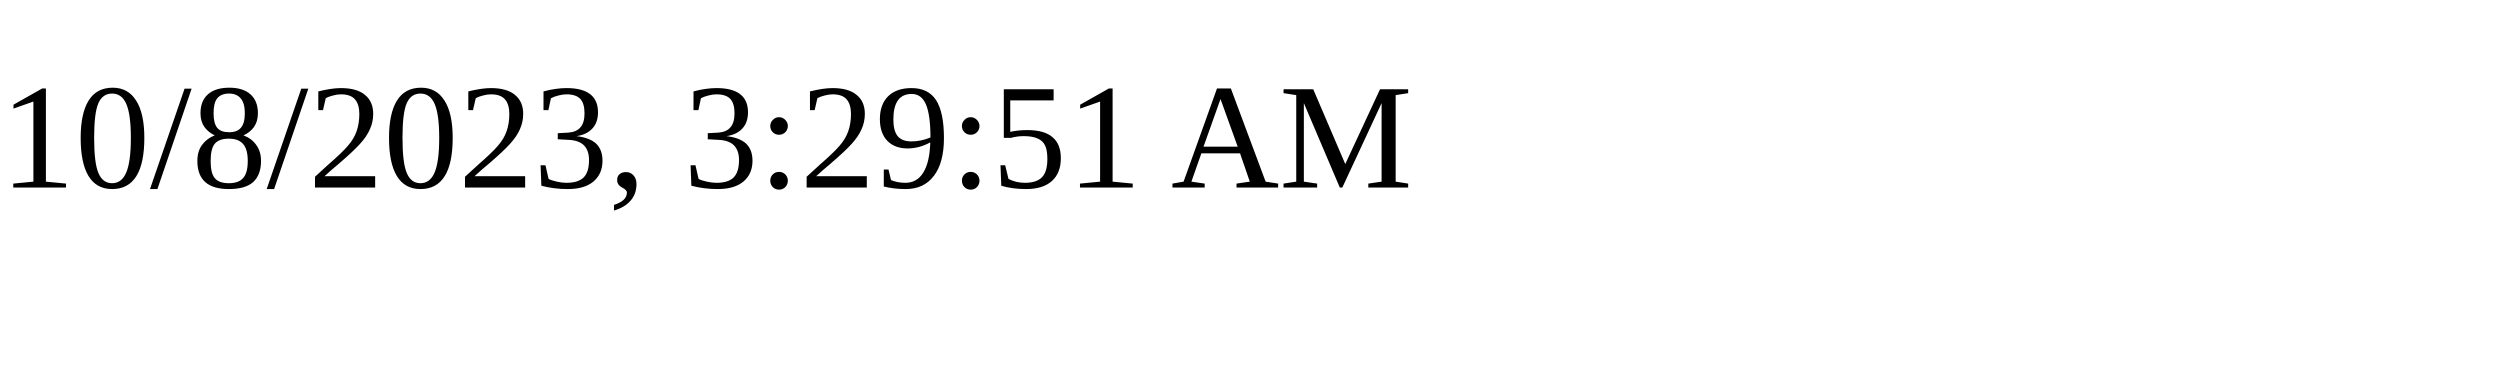
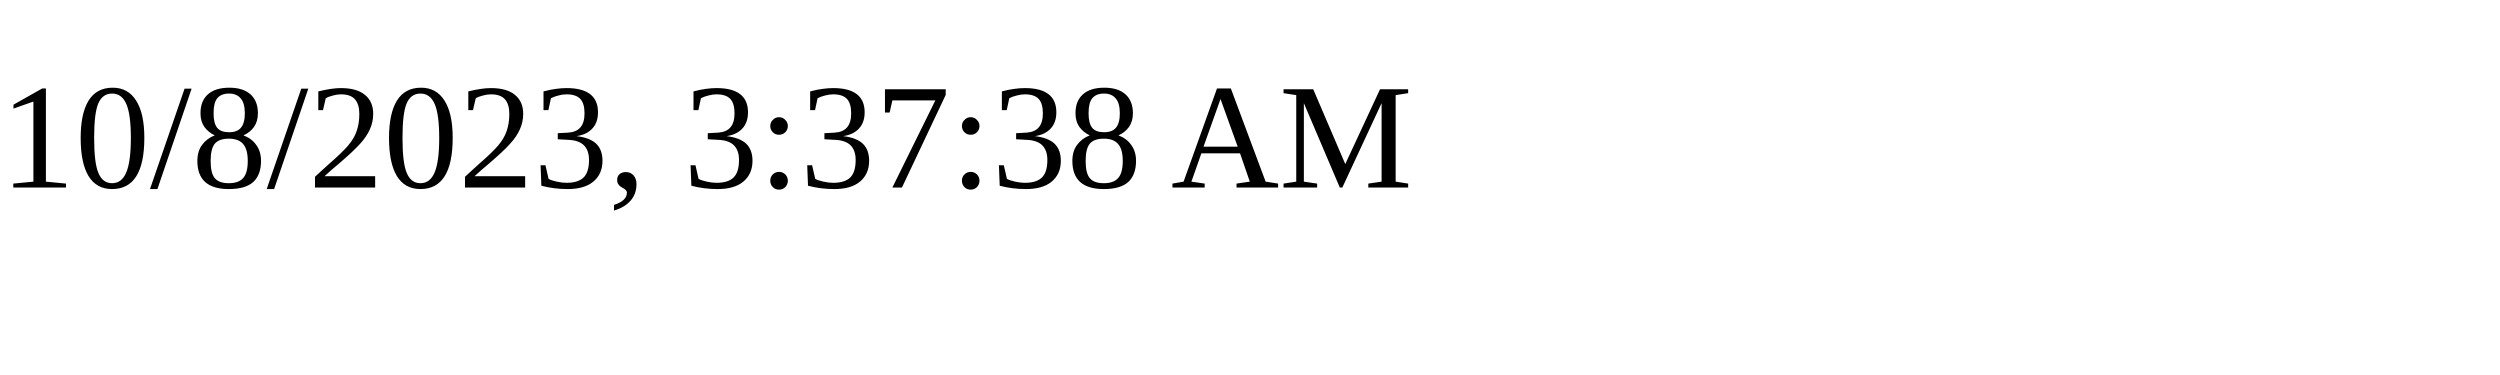
<svg xmlns="http://www.w3.org/2000/svg" height="30" width="200">
-   <text x="0" y="15">10/8/2023, 3:29:51 AM</text>
+   <text x="0" y="15">10/8/2023, 3:37:38 AM</text>
</svg>
